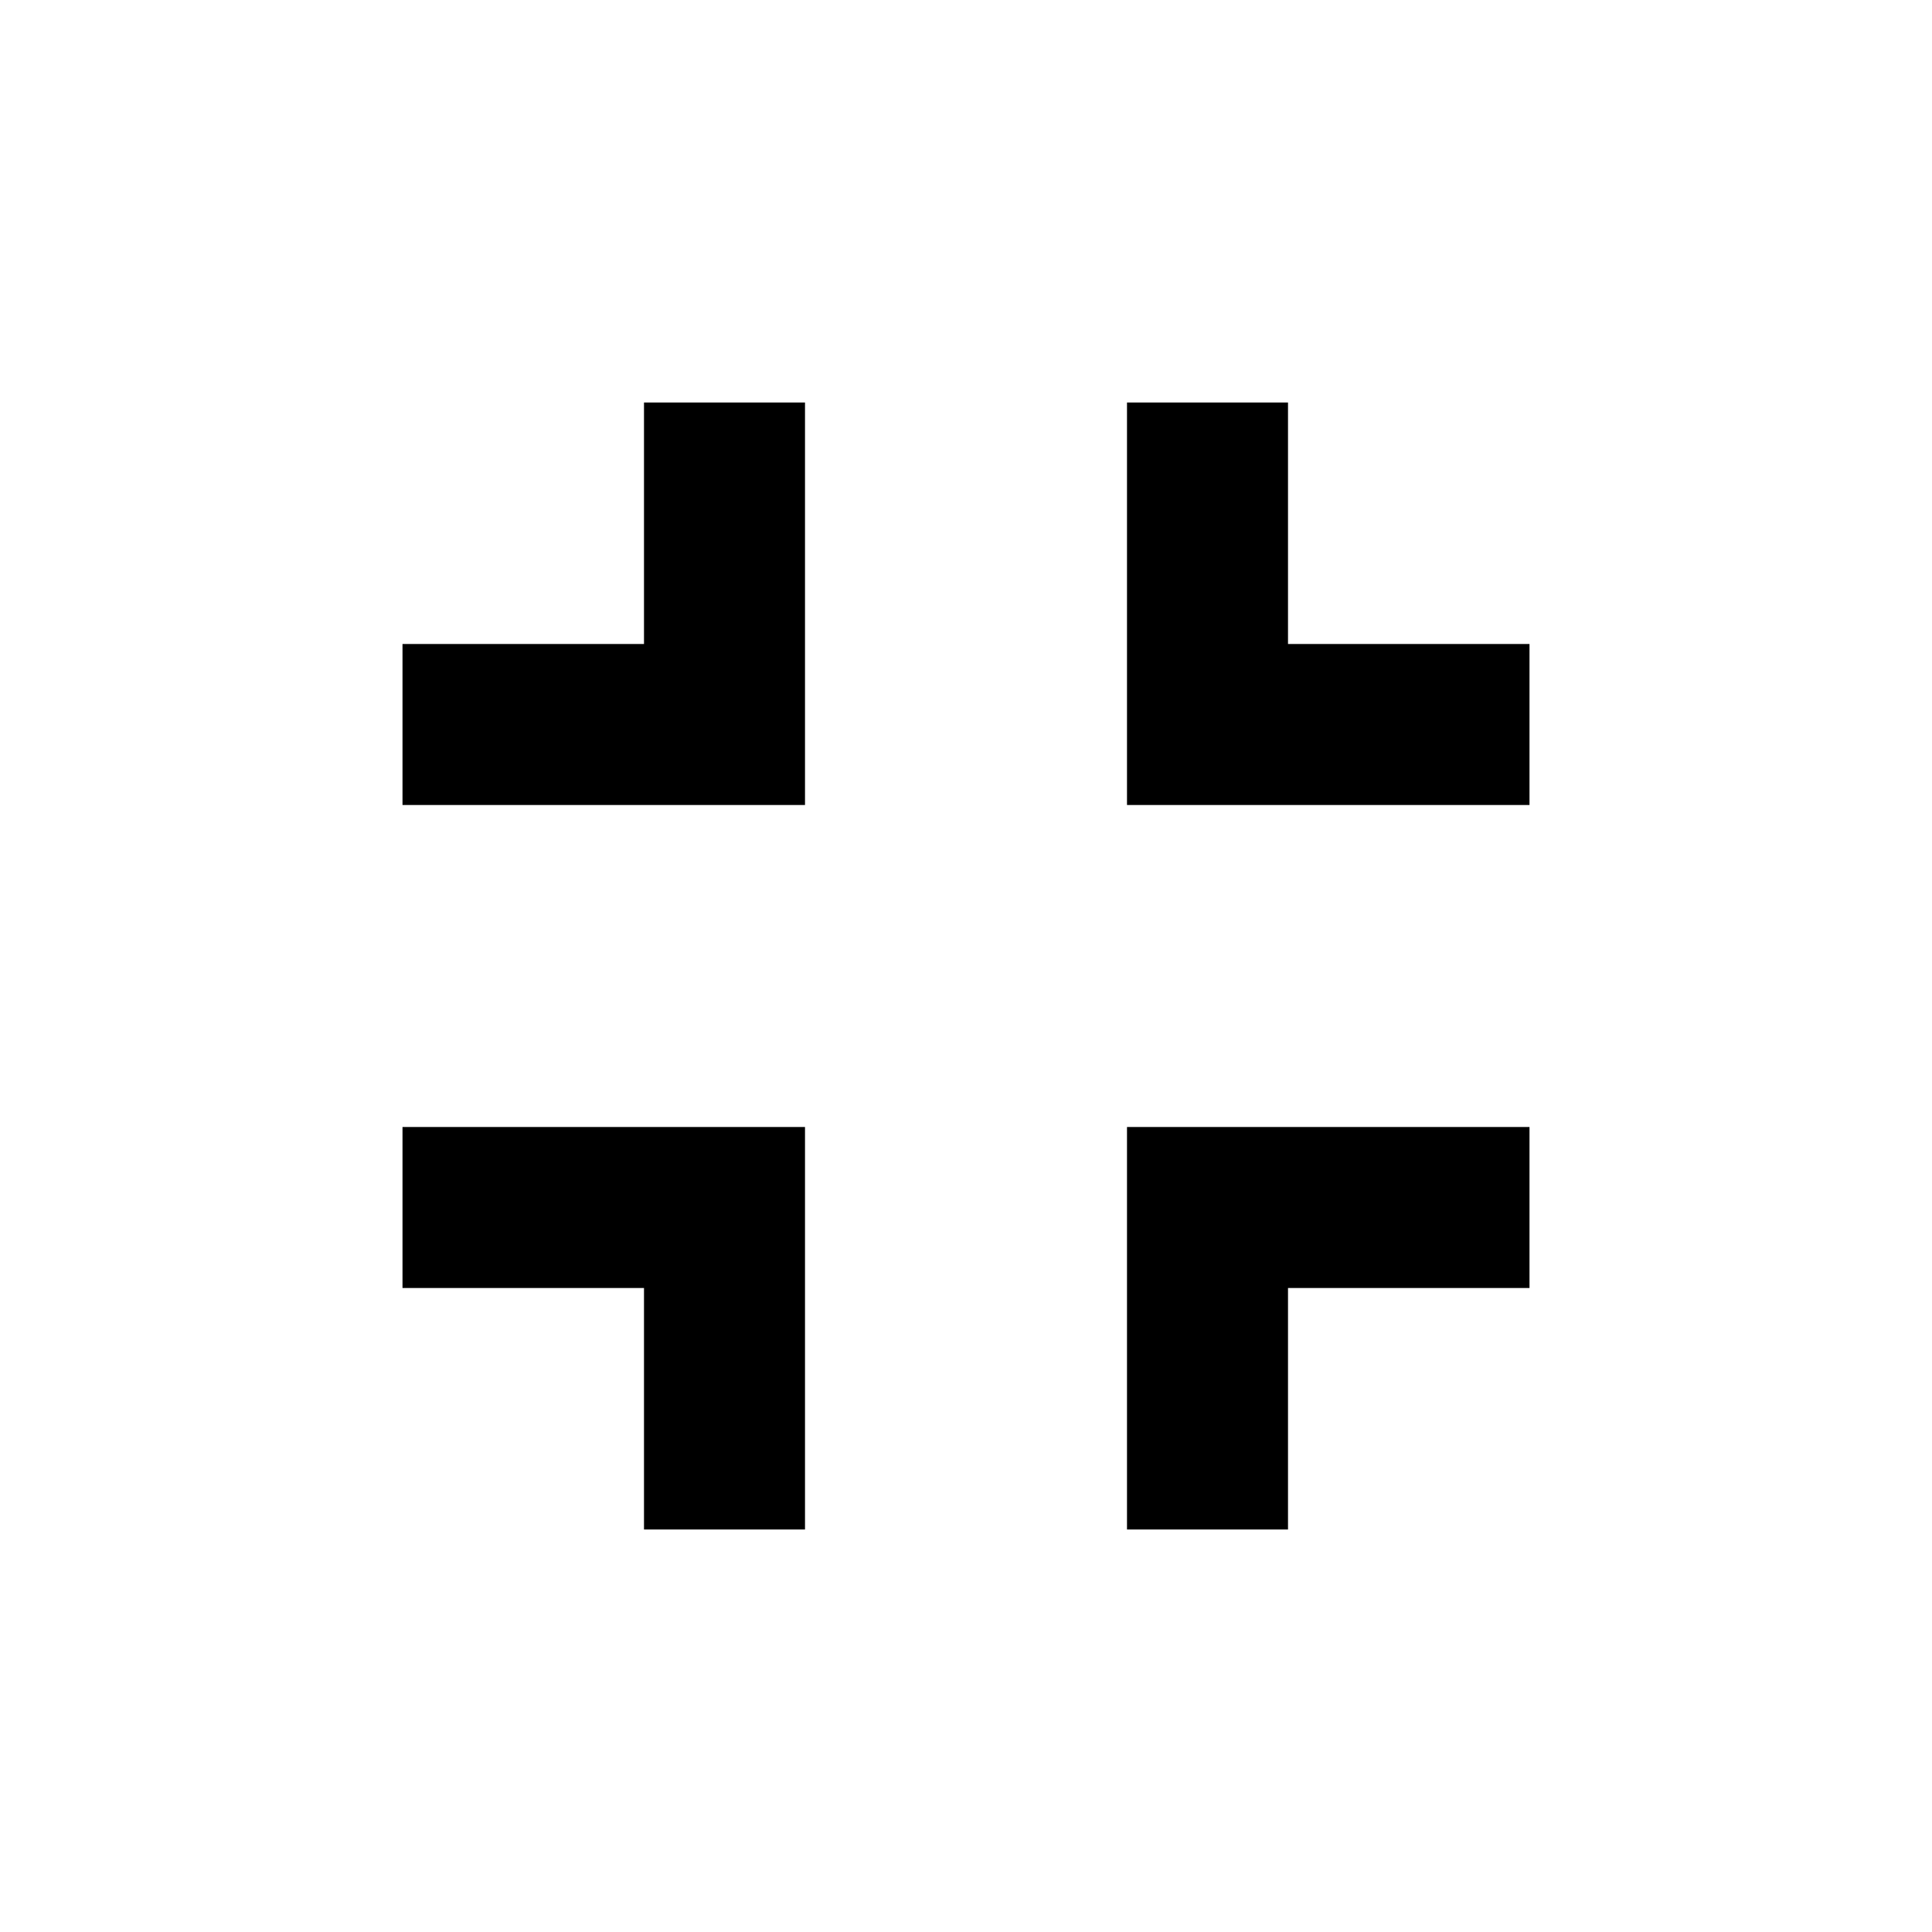
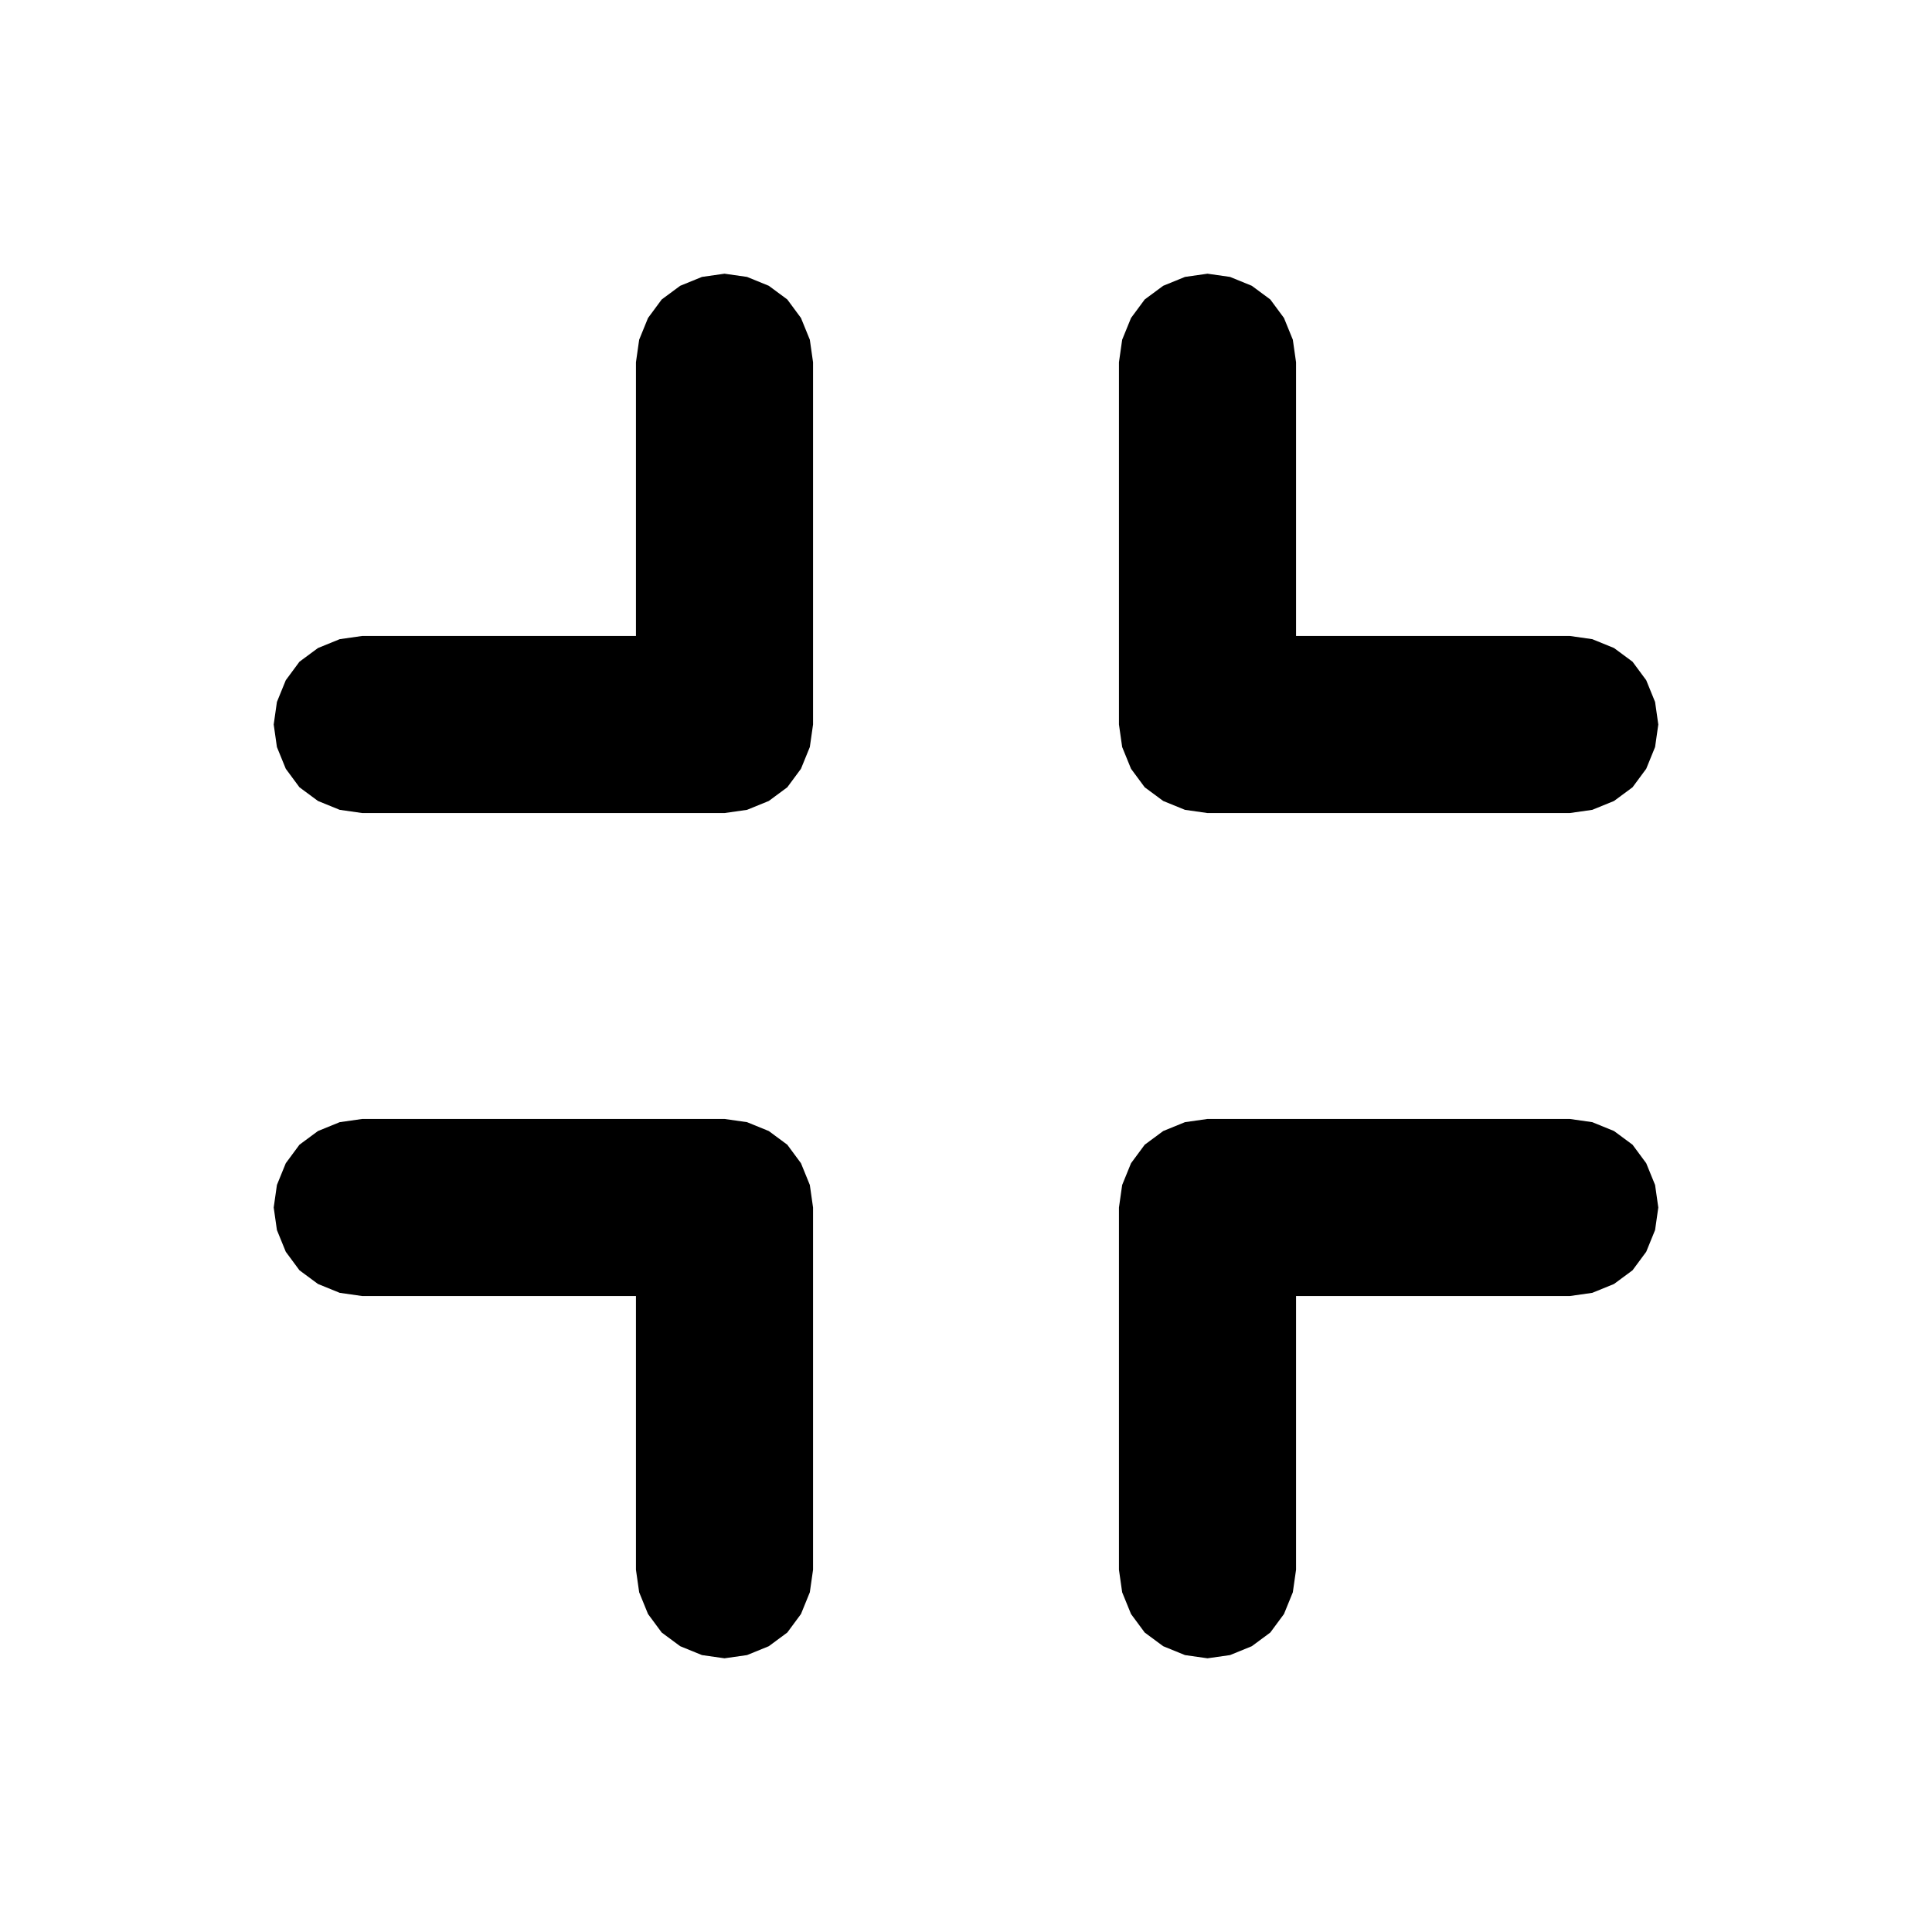
<svg xmlns="http://www.w3.org/2000/svg" viewBox="0 0 24 24">
-   <path d="M5 16h3v3h2v-5H5v2zm3-8H5v2h5V5H8v3zm6 11h2v-3h3v-2h-5v5zm2-11V5h-2v5h5V8h-3z" />
+   <path d="M4.50 7.90 9.00 7.90 9.00 10.10 4.50 10.10ZM7.90 9.00 7.90 4.50 10.10 4.50 10.10 9.00ZM5.60 9.00 5.56 9.28 5.45 9.55 5.28 9.78 5.05 9.95 4.78 10.06 4.50 10.10 4.22 10.06 3.95 9.95 3.72 9.78 3.55 9.55 3.44 9.28 3.40 9.00 3.44 8.72 3.55 8.45 3.72 8.22 3.95 8.05 4.22 7.94 4.50 7.90 4.78 7.94 5.05 8.05 5.28 8.22 5.45 8.45 5.56 8.72ZM10.10 9.00 10.06 9.28 9.95 9.55 9.78 9.78 9.55 9.95 9.28 10.06 9.00 10.10 8.72 10.06 8.45 9.95 8.22 9.78 8.05 9.55 7.94 9.28 7.90 9.00 7.94 8.72 8.05 8.45 8.22 8.22 8.45 8.05 8.72 7.94 9.00 7.90 9.28 7.94 9.55 8.05 9.78 8.22 9.95 8.45 10.06 8.72ZM10.10 4.50 10.06 4.78 9.95 5.05 9.78 5.28 9.55 5.45 9.28 5.56 9.00 5.60 8.72 5.56 8.45 5.45 8.22 5.28 8.05 5.05 7.94 4.78 7.90 4.50 7.94 4.22 8.05 3.95 8.22 3.72 8.45 3.55 8.72 3.44 9.00 3.40 9.28 3.44 9.55 3.55 9.78 3.72 9.95 3.95 10.06 4.22ZM16.10 4.50 16.10 9.00 13.90 9.00 13.90 4.50ZM15.00 7.90 19.50 7.90 19.50 10.10 15.00 10.10ZM16.10 4.50 16.06 4.78 15.95 5.05 15.78 5.28 15.55 5.45 15.28 5.56 15.00 5.60 14.72 5.56 14.45 5.45 14.22 5.28 14.05 5.05 13.94 4.78 13.90 4.50 13.94 4.22 14.05 3.95 14.22 3.72 14.45 3.55 14.72 3.44 15.00 3.40 15.28 3.44 15.55 3.55 15.78 3.72 15.95 3.95 16.06 4.22ZM16.10 9.00 16.06 9.28 15.95 9.55 15.78 9.78 15.55 9.95 15.28 10.06 15.00 10.10 14.72 10.06 14.45 9.95 14.22 9.78 14.05 9.55 13.94 9.28 13.90 9.00 13.94 8.72 14.05 8.45 14.22 8.22 14.45 8.05 14.72 7.94 15.00 7.90 15.28 7.94 15.55 8.05 15.78 8.22 15.95 8.45 16.06 8.72ZM20.60 9.00 20.56 9.28 20.45 9.55 20.28 9.78 20.05 9.95 19.78 10.06 19.50 10.10 19.22 10.06 18.95 9.95 18.72 9.78 18.55 9.55 18.44 9.28 18.40 9.00 18.44 8.72 18.55 8.45 18.72 8.22 18.95 8.05 19.22 7.94 19.50 7.90 19.78 7.94 20.05 8.05 20.28 8.22 20.45 8.45 20.56 8.72ZM19.50 16.10 15.00 16.10 15.00 13.90 19.50 13.90ZM16.10 15.00 16.10 19.50 13.90 19.50 13.90 15.00ZM20.60 15.00 20.56 15.28 20.45 15.55 20.28 15.78 20.05 15.95 19.78 16.06 19.50 16.10 19.22 16.06 18.95 15.95 18.72 15.78 18.55 15.55 18.44 15.28 18.40 15.00 18.44 14.72 18.55 14.45 18.72 14.22 18.95 14.05 19.22 13.94 19.50 13.90 19.78 13.94 20.05 14.05 20.28 14.22 20.45 14.45 20.56 14.72ZM16.10 15.00 16.06 15.28 15.95 15.55 15.78 15.78 15.55 15.95 15.28 16.06 15.00 16.10 14.72 16.06 14.45 15.95 14.22 15.78 14.05 15.55 13.94 15.28 13.90 15.00 13.94 14.72 14.05 14.45 14.22 14.22 14.45 14.05 14.72 13.94 15.00 13.90 15.28 13.94 15.55 14.05 15.78 14.22 15.95 14.45 16.06 14.72ZM16.10 19.50 16.06 19.78 15.95 20.05 15.78 20.28 15.55 20.45 15.28 20.56 15.00 20.60 14.72 20.56 14.45 20.45 14.22 20.28 14.05 20.05 13.94 19.78 13.90 19.50 13.94 19.22 14.05 18.95 14.22 18.72 14.45 18.55 14.72 18.44 15.00 18.40 15.28 18.44 15.55 18.55 15.78 18.72 15.95 18.95 16.06 19.22ZM7.90 19.50 7.90 15.00 10.10 15.00 10.10 19.50ZM9.00 16.10 4.50 16.10 4.50 13.90 9.00 13.90ZM10.10 19.50 10.06 19.78 9.95 20.05 9.78 20.28 9.55 20.45 9.28 20.56 9.00 20.60 8.72 20.56 8.45 20.45 8.22 20.28 8.05 20.05 7.94 19.78 7.90 19.50 7.94 19.22 8.05 18.95 8.22 18.72 8.45 18.55 8.72 18.44 9.00 18.40 9.28 18.44 9.55 18.55 9.78 18.72 9.95 18.95 10.06 19.22ZM10.10 15.00 10.06 15.28 9.95 15.55 9.78 15.78 9.55 15.95 9.28 16.06 9.00 16.10 8.72 16.06 8.45 15.95 8.22 15.78 8.05 15.55 7.94 15.28 7.90 15.00 7.94 14.72 8.05 14.45 8.22 14.22 8.45 14.05 8.72 13.94 9.00 13.90 9.28 13.94 9.55 14.05 9.78 14.22 9.95 14.45 10.06 14.72ZM5.60 15.00 5.56 15.28 5.45 15.55 5.28 15.78 5.05 15.95 4.78 16.06 4.50 16.10 4.22 16.06 3.95 15.95 3.72 15.78 3.55 15.55 3.44 15.28 3.40 15.00 3.44 14.72 3.55 14.45 3.72 14.22 3.95 14.05 4.22 13.94 4.50 13.90 4.78 13.94 5.05 14.05 5.28 14.22 5.45 14.45 5.56 14.72Z" />
</svg>
